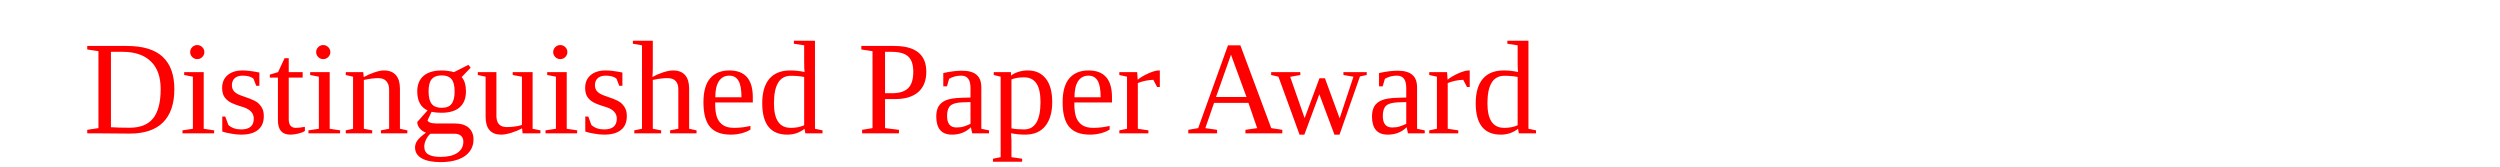
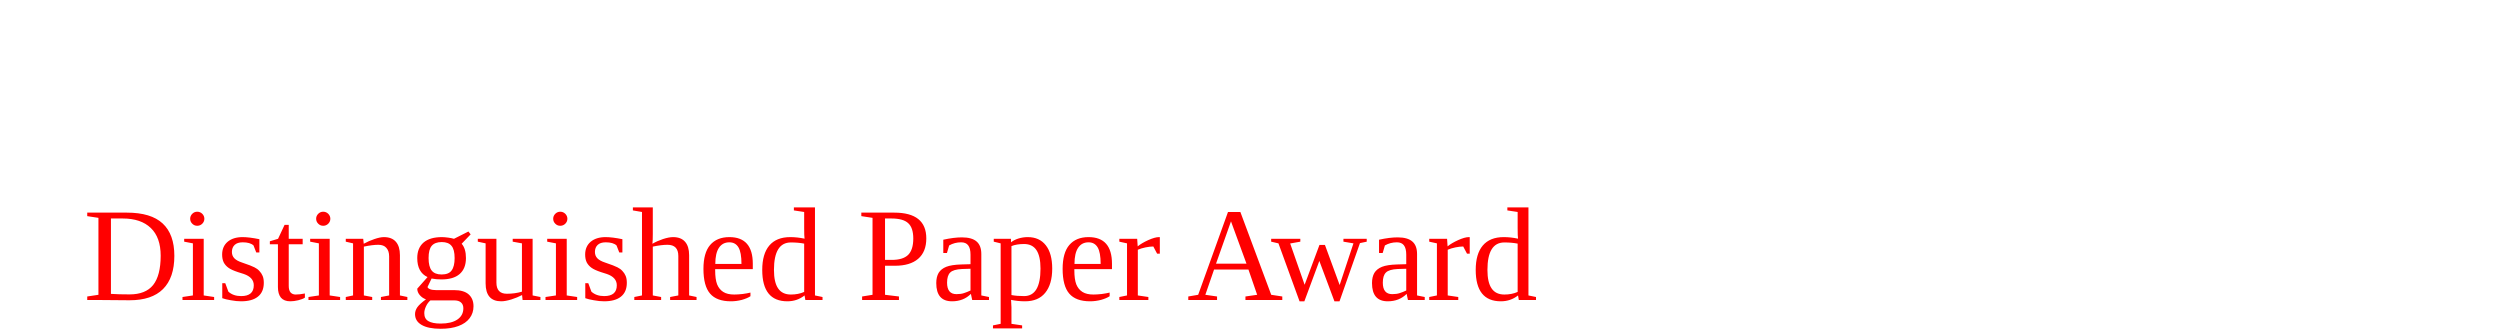
- <svg xmlns="http://www.w3.org/2000/svg" version="1.1" width="300" height="20">
-   <text font-size="16" x="10" y="16" fill="red">Distinguished Paper Award</text>
+ <svg xmlns="http://www.w3.org/2000/svg" version="1.1" width="300" height="40">
+   <text font-size="16" x="10" y="36" fill="red">Distinguished Paper Award</text>
</svg>
